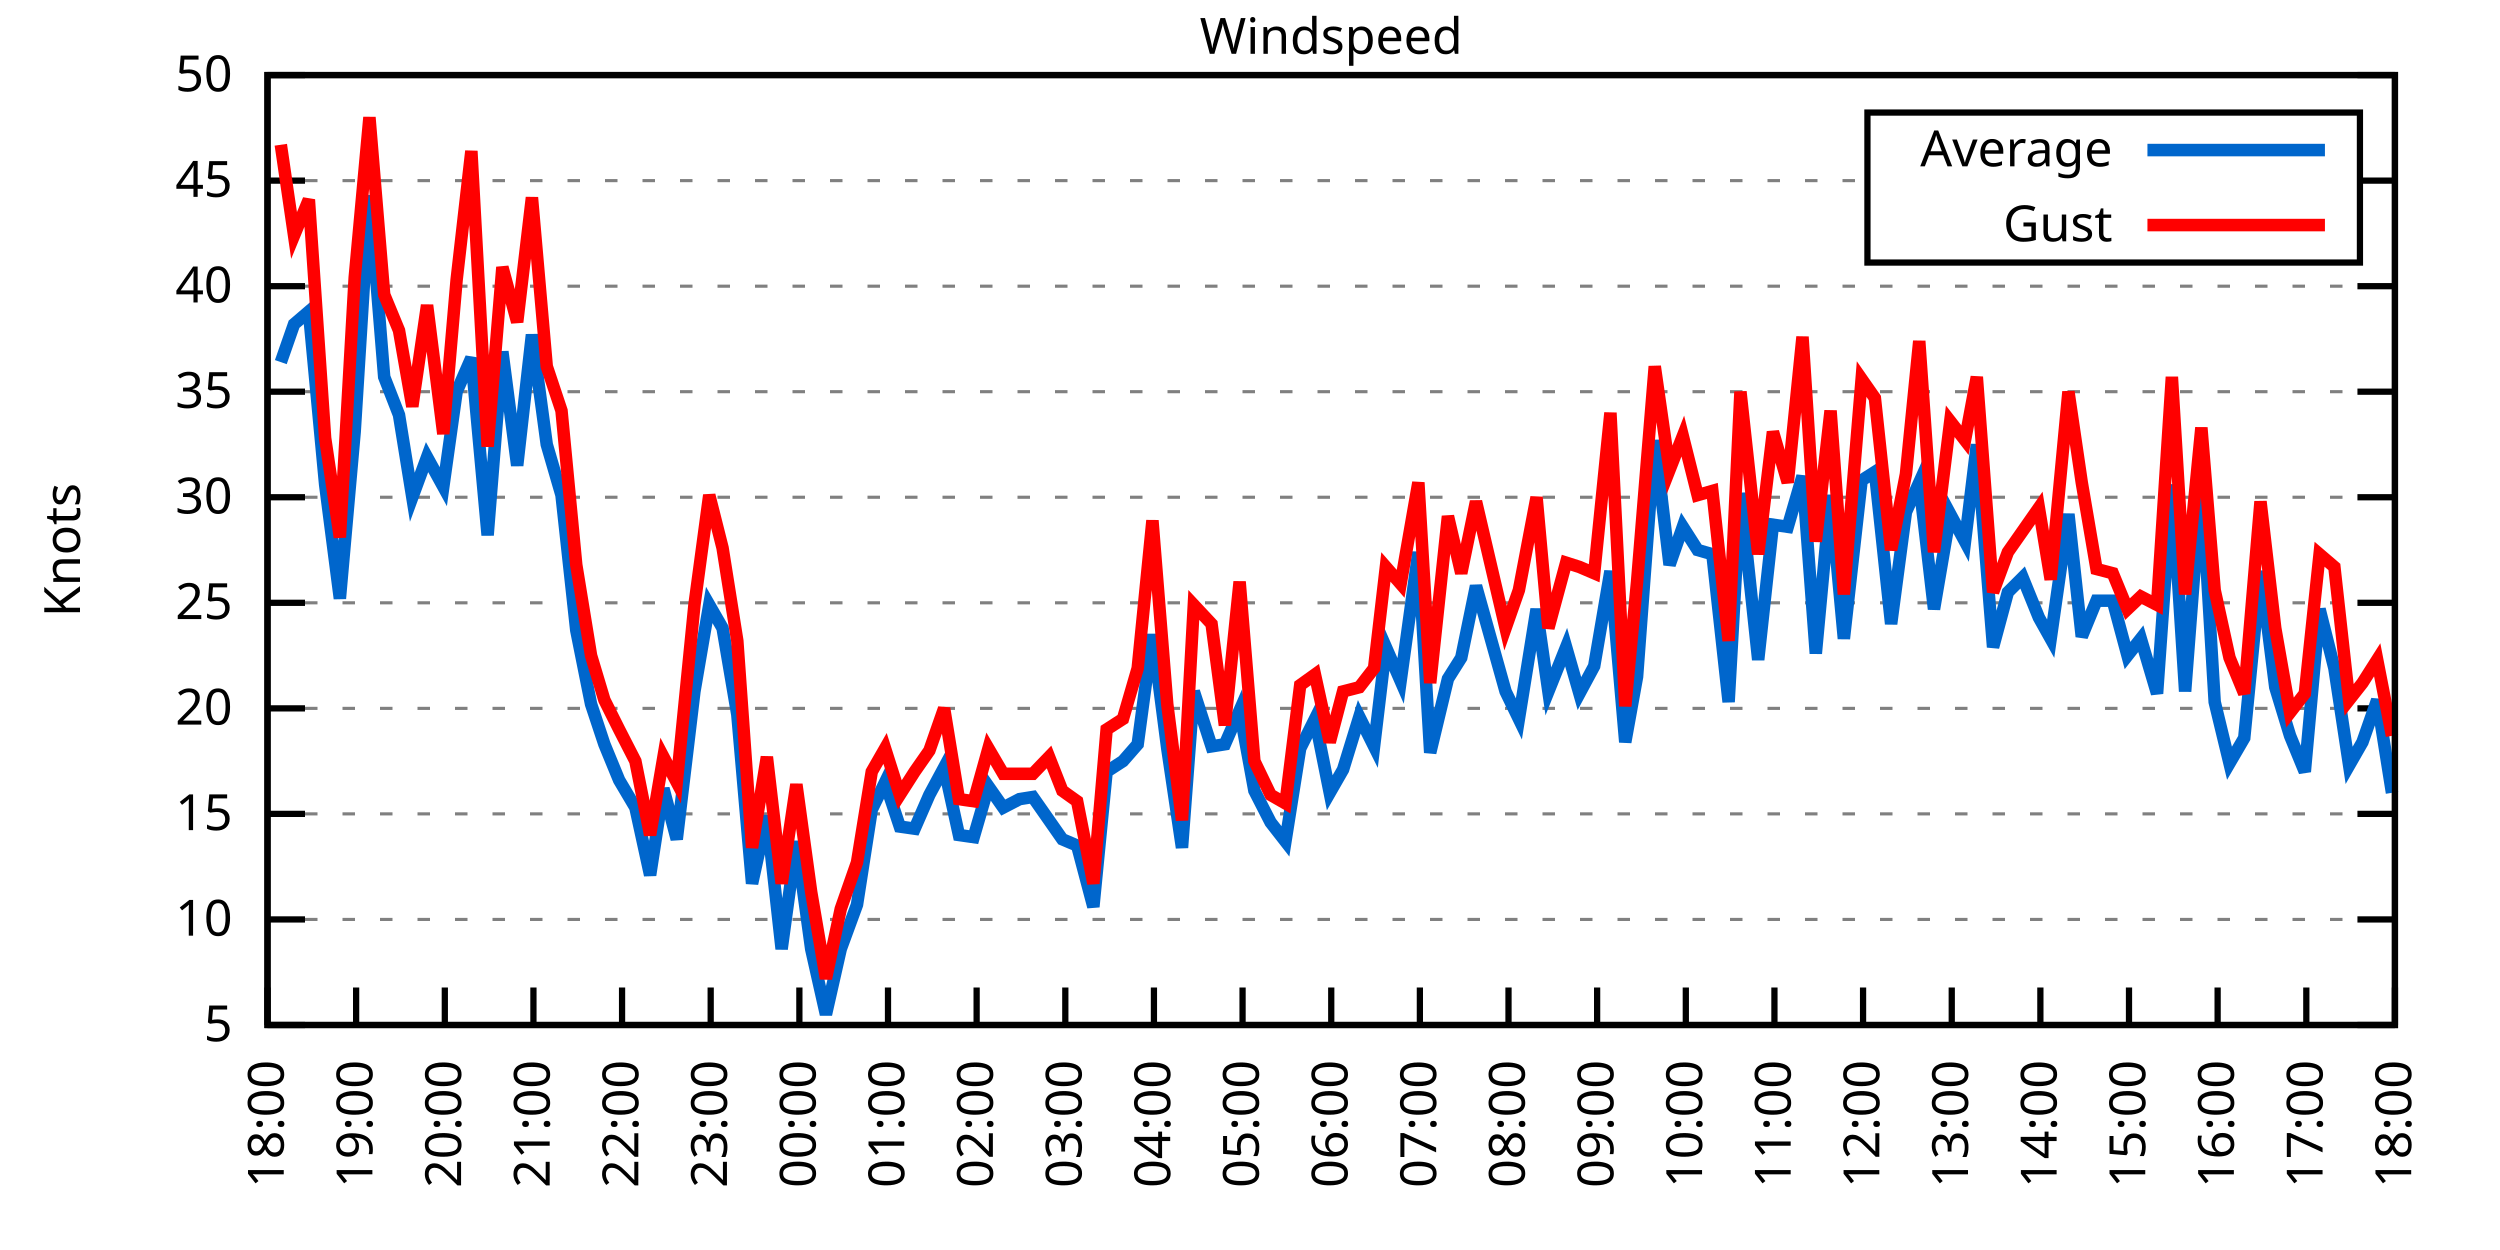
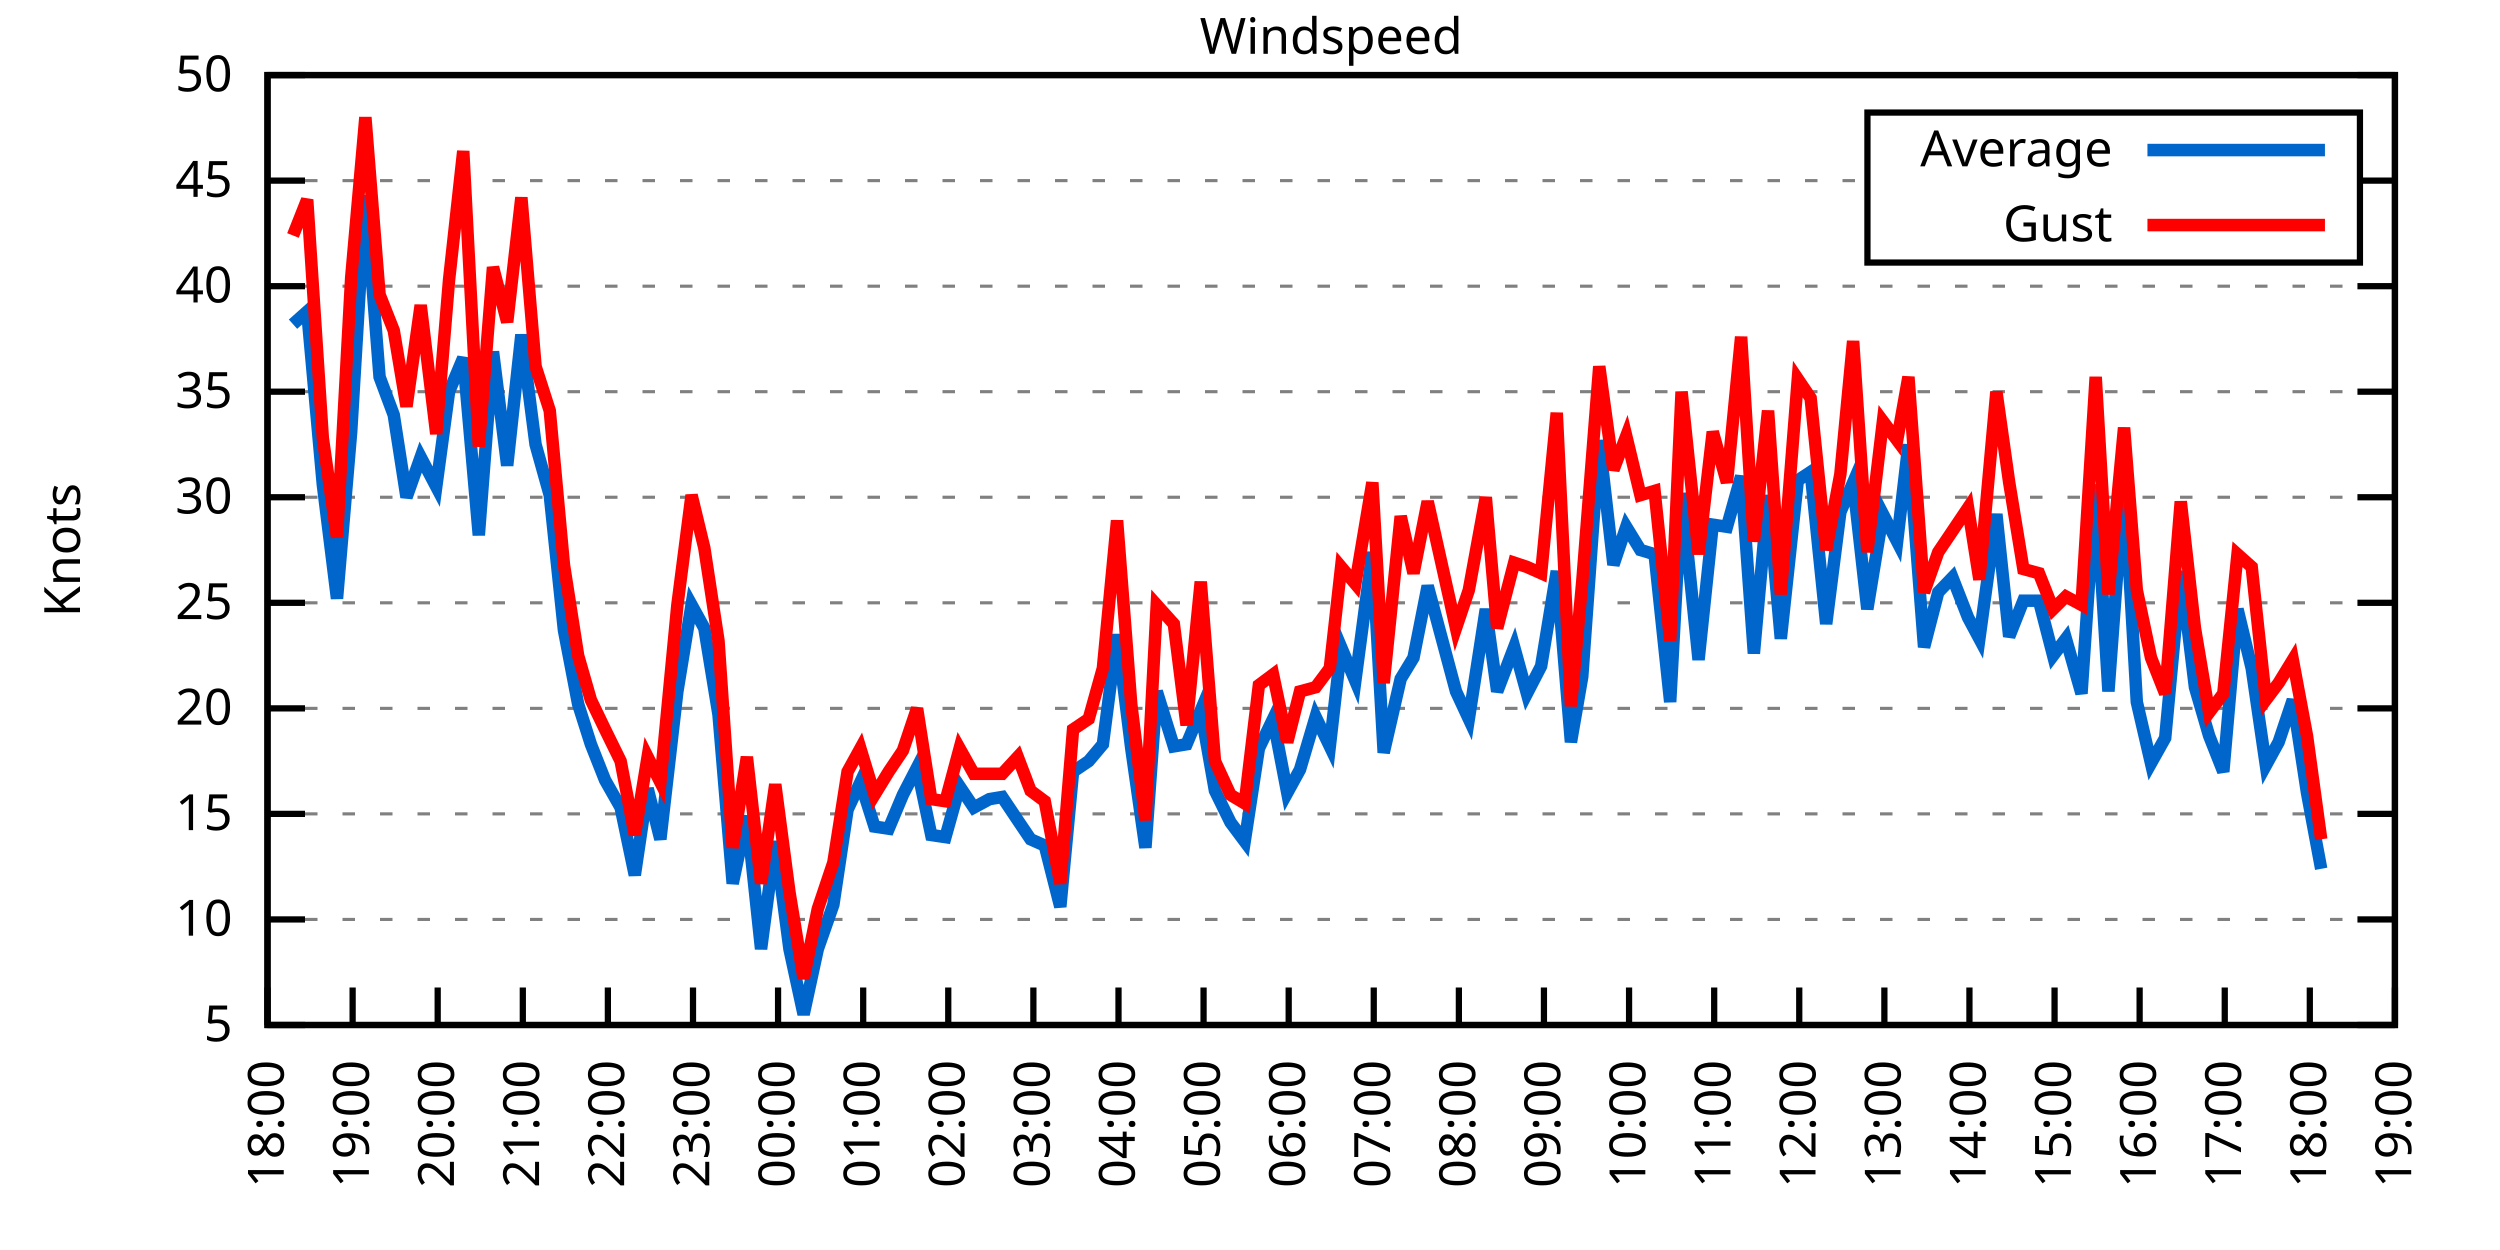
<svg xmlns="http://www.w3.org/2000/svg" xmlns:xlink="http://www.w3.org/1999/xlink" width="400" height="200" viewBox="0 0 400 200">
  <g id="gnuplot_canvas">
    <rect x="0" y="0" width="400" height="200" fill="none" />
    <defs>
      <circle id="gpDot" r="0.5" stroke-width="0.5" stroke="currentColor" />
      <path id="gpPt0" stroke-width="0.333" stroke="currentColor" d="M-1,0 h2 M0,-1 v2" />
      <path id="gpPt1" stroke-width="0.333" stroke="currentColor" d="M-1,-1 L1,1 M1,-1 L-1,1" />
      <path id="gpPt2" stroke-width="0.333" stroke="currentColor" d="M-1,0 L1,0 M0,-1 L0,1 M-1,-1 L1,1 M-1,1 L1,-1" />
      <rect id="gpPt3" stroke-width="0.333" stroke="currentColor" x="-1" y="-1" width="2" height="2" />
      <rect id="gpPt4" stroke-width="0.333" stroke="currentColor" fill="currentColor" x="-1" y="-1" width="2" height="2" />
      <circle id="gpPt5" stroke-width="0.333" stroke="currentColor" cx="0" cy="0" r="1" />
      <use xlink:href="#gpPt5" id="gpPt6" fill="currentColor" stroke="none" />
      <path id="gpPt7" stroke-width="0.333" stroke="currentColor" d="M0,-1.33 L-1.33,0.67 L1.33,0.67 z" />
      <use xlink:href="#gpPt7" id="gpPt8" fill="currentColor" stroke="none" />
      <use xlink:href="#gpPt7" id="gpPt9" stroke="currentColor" transform="rotate(180)" />
      <use xlink:href="#gpPt9" id="gpPt10" fill="currentColor" stroke="none" />
      <use xlink:href="#gpPt3" id="gpPt11" stroke="currentColor" transform="rotate(45)" />
      <use xlink:href="#gpPt11" id="gpPt12" fill="currentColor" stroke="none" />
      <path id="gpPt13" stroke-width="0.333" stroke="currentColor" d="M0,1.330 L1.265,0.411 L0.782,-1.067 L-0.782,-1.076 L-1.265,0.411 z" />
      <use xlink:href="#gpPt13" id="gpPt14" fill="currentColor" stroke="none" />
      <filter id="textbox" filterUnits="objectBoundingBox" x="0" y="0" height="1" width="1">
        <feFlood flood-color="white" flood-opacity="1" result="bgnd" />
        <feComposite in="SourceGraphic" in2="bgnd" operator="atop" />
      </filter>
      <filter id="greybox" filterUnits="objectBoundingBox" x="0" y="0" height="1" width="1">
        <feFlood flood-color="lightgrey" flood-opacity="1" result="grey" />
        <feComposite in="SourceGraphic" in2="grey" operator="atop" />
      </filter>
    </defs>
    <g fill="none" color="white" stroke="currentColor" stroke-width="1.00" stroke-linecap="butt" stroke-linejoin="miter">
</g>
    <g fill="none" color="black" stroke="currentColor" stroke-width="1.00" stroke-linecap="butt" stroke-linejoin="miter">
      <g stroke="none" shape-rendering="crispEdges">
        <polygon fill="rgb(255, 255, 255)" points="42.80,164.00 383.18,164.00 383.18,12.02 42.80,12.02 " />
      </g>
    </g>
    <g fill="none" color="black" stroke="currentColor" stroke-width="1.00" stroke-linecap="butt" stroke-linejoin="miter">
</g>
    <g fill="none" color="black" stroke="black" stroke-width="0.50" stroke-linecap="butt" stroke-linejoin="miter">
</g>
    <g fill="none" color="gray" stroke="currentColor" stroke-width="0.50" stroke-linecap="butt" stroke-linejoin="miter">
      <path stroke="gray" stroke-dasharray="2,4" class="gridline" d="M42.80,164.00 L383.19,164.00  " />
    </g>
    <g fill="none" color="gray" stroke="gray" stroke-width="1.00" stroke-linecap="butt" stroke-linejoin="miter">
</g>
    <g fill="none" color="black" stroke="currentColor" stroke-width="1.00" stroke-linecap="butt" stroke-linejoin="miter">
      <path stroke="black" d="M42.80,164.00 L48.80,164.00 M383.19,164.00 L377.19,164.00  " />
      <g transform="translate(37.20,166.60)" stroke="none" fill="black" font-family="Sans" font-size="8.00" text-anchor="end">
        <text>
          <tspan font-family="Sans"> 5</tspan>
        </text>
      </g>
    </g>
    <g fill="none" color="black" stroke="currentColor" stroke-width="1.00" stroke-linecap="butt" stroke-linejoin="miter">
</g>
    <g fill="none" color="black" stroke="black" stroke-width="0.50" stroke-linecap="butt" stroke-linejoin="miter">
</g>
    <g fill="none" color="gray" stroke="currentColor" stroke-width="0.50" stroke-linecap="butt" stroke-linejoin="miter">
      <path stroke="gray" stroke-dasharray="2,4" class="gridline" d="M42.80,147.11 L383.19,147.11  " />
    </g>
    <g fill="none" color="gray" stroke="gray" stroke-width="1.00" stroke-linecap="butt" stroke-linejoin="miter">
</g>
    <g fill="none" color="black" stroke="currentColor" stroke-width="1.00" stroke-linecap="butt" stroke-linejoin="miter">
      <path stroke="black" d="M42.80,147.11 L48.80,147.11 M383.19,147.11 L377.19,147.11  " />
      <g transform="translate(37.20,149.71)" stroke="none" fill="black" font-family="Sans" font-size="8.00" text-anchor="end">
        <text>
          <tspan font-family="Sans"> 10</tspan>
        </text>
      </g>
    </g>
    <g fill="none" color="black" stroke="currentColor" stroke-width="1.00" stroke-linecap="butt" stroke-linejoin="miter">
</g>
    <g fill="none" color="black" stroke="black" stroke-width="0.50" stroke-linecap="butt" stroke-linejoin="miter">
</g>
    <g fill="none" color="gray" stroke="currentColor" stroke-width="0.50" stroke-linecap="butt" stroke-linejoin="miter">
      <path stroke="gray" stroke-dasharray="2,4" class="gridline" d="M42.80,130.22 L383.19,130.22  " />
    </g>
    <g fill="none" color="gray" stroke="gray" stroke-width="1.00" stroke-linecap="butt" stroke-linejoin="miter">
</g>
    <g fill="none" color="black" stroke="currentColor" stroke-width="1.00" stroke-linecap="butt" stroke-linejoin="miter">
      <path stroke="black" d="M42.80,130.22 L48.80,130.22 M383.19,130.22 L377.19,130.22  " />
      <g transform="translate(37.20,132.82)" stroke="none" fill="black" font-family="Sans" font-size="8.00" text-anchor="end">
        <text>
          <tspan font-family="Sans"> 15</tspan>
        </text>
      </g>
    </g>
    <g fill="none" color="black" stroke="currentColor" stroke-width="1.00" stroke-linecap="butt" stroke-linejoin="miter">
</g>
    <g fill="none" color="black" stroke="black" stroke-width="0.50" stroke-linecap="butt" stroke-linejoin="miter">
</g>
    <g fill="none" color="gray" stroke="currentColor" stroke-width="0.50" stroke-linecap="butt" stroke-linejoin="miter">
      <path stroke="gray" stroke-dasharray="2,4" class="gridline" d="M42.80,113.34 L383.19,113.34  " />
    </g>
    <g fill="none" color="gray" stroke="gray" stroke-width="1.00" stroke-linecap="butt" stroke-linejoin="miter">
</g>
    <g fill="none" color="black" stroke="currentColor" stroke-width="1.00" stroke-linecap="butt" stroke-linejoin="miter">
      <path stroke="black" d="M42.80,113.34 L48.80,113.34 M383.19,113.34 L377.19,113.34  " />
      <g transform="translate(37.20,115.94)" stroke="none" fill="black" font-family="Sans" font-size="8.00" text-anchor="end">
        <text>
          <tspan font-family="Sans"> 20</tspan>
        </text>
      </g>
    </g>
    <g fill="none" color="black" stroke="currentColor" stroke-width="1.00" stroke-linecap="butt" stroke-linejoin="miter">
</g>
    <g fill="none" color="black" stroke="black" stroke-width="0.50" stroke-linecap="butt" stroke-linejoin="miter">
</g>
    <g fill="none" color="gray" stroke="currentColor" stroke-width="0.50" stroke-linecap="butt" stroke-linejoin="miter">
      <path stroke="gray" stroke-dasharray="2,4" class="gridline" d="M42.80,96.45 L383.19,96.45  " />
    </g>
    <g fill="none" color="gray" stroke="gray" stroke-width="1.00" stroke-linecap="butt" stroke-linejoin="miter">
</g>
    <g fill="none" color="black" stroke="currentColor" stroke-width="1.00" stroke-linecap="butt" stroke-linejoin="miter">
      <path stroke="black" d="M42.80,96.45 L48.80,96.45 M383.19,96.45 L377.19,96.45  " />
      <g transform="translate(37.20,99.05)" stroke="none" fill="black" font-family="Sans" font-size="8.00" text-anchor="end">
        <text>
          <tspan font-family="Sans"> 25</tspan>
        </text>
      </g>
    </g>
    <g fill="none" color="black" stroke="currentColor" stroke-width="1.00" stroke-linecap="butt" stroke-linejoin="miter">
</g>
    <g fill="none" color="black" stroke="black" stroke-width="0.50" stroke-linecap="butt" stroke-linejoin="miter">
</g>
    <g fill="none" color="gray" stroke="currentColor" stroke-width="0.50" stroke-linecap="butt" stroke-linejoin="miter">
      <path stroke="gray" stroke-dasharray="2,4" class="gridline" d="M42.80,79.56 L383.19,79.56  " />
    </g>
    <g fill="none" color="gray" stroke="gray" stroke-width="1.00" stroke-linecap="butt" stroke-linejoin="miter">
</g>
    <g fill="none" color="black" stroke="currentColor" stroke-width="1.00" stroke-linecap="butt" stroke-linejoin="miter">
      <path stroke="black" d="M42.80,79.56 L48.80,79.56 M383.19,79.56 L377.19,79.56  " />
      <g transform="translate(37.20,82.16)" stroke="none" fill="black" font-family="Sans" font-size="8.00" text-anchor="end">
        <text>
          <tspan font-family="Sans"> 30</tspan>
        </text>
      </g>
    </g>
    <g fill="none" color="black" stroke="currentColor" stroke-width="1.00" stroke-linecap="butt" stroke-linejoin="miter">
</g>
    <g fill="none" color="black" stroke="black" stroke-width="0.50" stroke-linecap="butt" stroke-linejoin="miter">
</g>
    <g fill="none" color="gray" stroke="currentColor" stroke-width="0.50" stroke-linecap="butt" stroke-linejoin="miter">
      <path stroke="gray" stroke-dasharray="2,4" class="gridline" d="M42.80,62.67 L383.19,62.67  " />
    </g>
    <g fill="none" color="gray" stroke="gray" stroke-width="1.00" stroke-linecap="butt" stroke-linejoin="miter">
</g>
    <g fill="none" color="black" stroke="currentColor" stroke-width="1.00" stroke-linecap="butt" stroke-linejoin="miter">
      <path stroke="black" d="M42.80,62.67 L48.80,62.67 M383.19,62.67 L377.19,62.67  " />
      <g transform="translate(37.20,65.27)" stroke="none" fill="black" font-family="Sans" font-size="8.00" text-anchor="end">
        <text>
          <tspan font-family="Sans"> 35</tspan>
        </text>
      </g>
    </g>
    <g fill="none" color="black" stroke="currentColor" stroke-width="1.00" stroke-linecap="butt" stroke-linejoin="miter">
</g>
    <g fill="none" color="black" stroke="black" stroke-width="0.50" stroke-linecap="butt" stroke-linejoin="miter">
</g>
    <g fill="none" color="gray" stroke="currentColor" stroke-width="0.50" stroke-linecap="butt" stroke-linejoin="miter">
      <path stroke="gray" stroke-dasharray="2,4" class="gridline" d="M42.80,45.79 L383.19,45.79  " />
    </g>
    <g fill="none" color="gray" stroke="gray" stroke-width="1.00" stroke-linecap="butt" stroke-linejoin="miter">
</g>
    <g fill="none" color="black" stroke="currentColor" stroke-width="1.00" stroke-linecap="butt" stroke-linejoin="miter">
      <path stroke="black" d="M42.80,45.79 L48.80,45.79 M383.19,45.79 L377.19,45.79  " />
      <g transform="translate(37.20,48.39)" stroke="none" fill="black" font-family="Sans" font-size="8.00" text-anchor="end">
        <text>
          <tspan font-family="Sans"> 40</tspan>
        </text>
      </g>
    </g>
    <g fill="none" color="black" stroke="currentColor" stroke-width="1.00" stroke-linecap="butt" stroke-linejoin="miter">
</g>
    <g fill="none" color="black" stroke="black" stroke-width="0.50" stroke-linecap="butt" stroke-linejoin="miter">
</g>
    <g fill="none" color="gray" stroke="currentColor" stroke-width="0.50" stroke-linecap="butt" stroke-linejoin="miter">
      <path stroke="gray" stroke-dasharray="2,4" class="gridline" d="M42.80,28.90 L298.79,28.90 M377.59,28.90 L383.19,28.90  " />
    </g>
    <g fill="none" color="gray" stroke="gray" stroke-width="1.00" stroke-linecap="butt" stroke-linejoin="miter">
</g>
    <g fill="none" color="black" stroke="currentColor" stroke-width="1.00" stroke-linecap="butt" stroke-linejoin="miter">
      <path stroke="black" d="M42.80,28.90 L48.80,28.90 M383.19,28.90 L377.19,28.90  " />
      <g transform="translate(37.20,31.50)" stroke="none" fill="black" font-family="Sans" font-size="8.00" text-anchor="end">
        <text>
          <tspan font-family="Sans"> 45</tspan>
        </text>
      </g>
    </g>
    <g fill="none" color="black" stroke="currentColor" stroke-width="1.00" stroke-linecap="butt" stroke-linejoin="miter">
</g>
    <g fill="none" color="black" stroke="black" stroke-width="0.50" stroke-linecap="butt" stroke-linejoin="miter">
</g>
    <g fill="none" color="gray" stroke="currentColor" stroke-width="0.50" stroke-linecap="butt" stroke-linejoin="miter">
      <path stroke="gray" stroke-dasharray="2,4" class="gridline" d="M42.80,12.01 L383.19,12.01  " />
    </g>
    <g fill="none" color="gray" stroke="gray" stroke-width="1.00" stroke-linecap="butt" stroke-linejoin="miter">
</g>
    <g fill="none" color="black" stroke="currentColor" stroke-width="1.00" stroke-linecap="butt" stroke-linejoin="miter">
      <path stroke="black" d="M42.80,12.01 L48.80,12.01 M383.19,12.01 L377.19,12.01  " />
      <g transform="translate(37.20,14.61)" stroke="none" fill="black" font-family="Sans" font-size="8.00" text-anchor="end">
        <text>
          <tspan font-family="Sans"> 50</tspan>
        </text>
      </g>
    </g>
    <g fill="none" color="black" stroke="currentColor" stroke-width="1.00" stroke-linecap="butt" stroke-linejoin="miter">
      <path stroke="black" d="M42.80,164.00 L42.80,158.00  " />
      <g transform="translate(45.40,169.60) rotate(270.00)" stroke="none" fill="black" font-family="Sans" font-size="8.00" text-anchor="end">
        <text>
          <tspan font-family="Sans">18:00</tspan>
        </text>
      </g>
    </g>
    <g fill="none" color="black" stroke="currentColor" stroke-width="1.00" stroke-linecap="butt" stroke-linejoin="miter">
-       <path stroke="black" d="M56.98,164.00 L56.98,158.00  " />
-       <g transform="translate(59.58,169.60) rotate(270.00)" stroke="none" fill="black" font-family="Sans" font-size="8.00" text-anchor="end">
+       <path stroke="black" d="M56.42,164.00 L56.42,158.00  " />
+       <g transform="translate(59.02,169.60) rotate(270.00)" stroke="none" fill="black" font-family="Sans" font-size="8.00" text-anchor="end">
        <text>
          <tspan font-family="Sans">19:00</tspan>
        </text>
      </g>
    </g>
    <g fill="none" color="black" stroke="currentColor" stroke-width="1.00" stroke-linecap="butt" stroke-linejoin="miter">
-       <path stroke="black" d="M71.17,164.00 L71.17,158.00  " />
-       <g transform="translate(73.77,169.60) rotate(270.00)" stroke="none" fill="black" font-family="Sans" font-size="8.00" text-anchor="end">
+       <path stroke="black" d="M70.03,164.00 L70.03,158.00  " />
+       <g transform="translate(72.63,169.60) rotate(270.00)" stroke="none" fill="black" font-family="Sans" font-size="8.00" text-anchor="end">
        <text>
          <tspan font-family="Sans">20:00</tspan>
        </text>
      </g>
    </g>
    <g fill="none" color="black" stroke="currentColor" stroke-width="1.00" stroke-linecap="butt" stroke-linejoin="miter">
-       <path stroke="black" d="M85.35,164.00 L85.35,158.00  " />
-       <g transform="translate(87.95,169.60) rotate(270.00)" stroke="none" fill="black" font-family="Sans" font-size="8.00" text-anchor="end">
+       <path stroke="black" d="M83.65,164.00 L83.65,158.00  " />
+       <g transform="translate(86.25,169.60) rotate(270.00)" stroke="none" fill="black" font-family="Sans" font-size="8.00" text-anchor="end">
        <text>
          <tspan font-family="Sans">21:00</tspan>
        </text>
      </g>
    </g>
    <g fill="none" color="black" stroke="currentColor" stroke-width="1.00" stroke-linecap="butt" stroke-linejoin="miter">
-       <path stroke="black" d="M99.53,164.00 L99.53,158.00  " />
-       <g transform="translate(102.13,169.60) rotate(270.00)" stroke="none" fill="black" font-family="Sans" font-size="8.00" text-anchor="end">
+       <path stroke="black" d="M97.26,164.00 L97.26,158.00  " />
+       <g transform="translate(99.86,169.60) rotate(270.00)" stroke="none" fill="black" font-family="Sans" font-size="8.00" text-anchor="end">
        <text>
          <tspan font-family="Sans">22:00</tspan>
        </text>
      </g>
    </g>
    <g fill="none" color="black" stroke="currentColor" stroke-width="1.00" stroke-linecap="butt" stroke-linejoin="miter">
-       <path stroke="black" d="M113.71,164.00 L113.71,158.00  " />
-       <g transform="translate(116.31,169.60) rotate(270.00)" stroke="none" fill="black" font-family="Sans" font-size="8.00" text-anchor="end">
+       <path stroke="black" d="M110.88,164.00 L110.88,158.00  " />
+       <g transform="translate(113.48,169.60) rotate(270.00)" stroke="none" fill="black" font-family="Sans" font-size="8.00" text-anchor="end">
        <text>
          <tspan font-family="Sans">23:00</tspan>
        </text>
      </g>
    </g>
    <g fill="none" color="black" stroke="currentColor" stroke-width="1.00" stroke-linecap="butt" stroke-linejoin="miter">
-       <path stroke="black" d="M127.90,164.00 L127.90,158.00  " />
-       <g transform="translate(130.50,169.60) rotate(270.00)" stroke="none" fill="black" font-family="Sans" font-size="8.00" text-anchor="end">
+       <path stroke="black" d="M124.49,164.00 L124.49,158.00  " />
+       <g transform="translate(127.09,169.60) rotate(270.00)" stroke="none" fill="black" font-family="Sans" font-size="8.00" text-anchor="end">
        <text>
          <tspan font-family="Sans">00:00</tspan>
        </text>
      </g>
    </g>
    <g fill="none" color="black" stroke="currentColor" stroke-width="1.00" stroke-linecap="butt" stroke-linejoin="miter">
-       <path stroke="black" d="M142.08,164.00 L142.08,158.00  " />
-       <g transform="translate(144.68,169.60) rotate(270.00)" stroke="none" fill="black" font-family="Sans" font-size="8.00" text-anchor="end">
+       <path stroke="black" d="M138.11,164.00 L138.11,158.00  " />
+       <g transform="translate(140.71,169.60) rotate(270.00)" stroke="none" fill="black" font-family="Sans" font-size="8.00" text-anchor="end">
        <text>
          <tspan font-family="Sans">01:00</tspan>
        </text>
      </g>
    </g>
    <g fill="none" color="black" stroke="currentColor" stroke-width="1.00" stroke-linecap="butt" stroke-linejoin="miter">
-       <path stroke="black" d="M156.26,164.00 L156.26,158.00  " />
-       <g transform="translate(158.86,169.60) rotate(270.00)" stroke="none" fill="black" font-family="Sans" font-size="8.00" text-anchor="end">
+       <path stroke="black" d="M151.72,164.00 L151.72,158.00  " />
+       <g transform="translate(154.32,169.60) rotate(270.00)" stroke="none" fill="black" font-family="Sans" font-size="8.00" text-anchor="end">
        <text>
          <tspan font-family="Sans">02:00</tspan>
        </text>
      </g>
    </g>
    <g fill="none" color="black" stroke="currentColor" stroke-width="1.00" stroke-linecap="butt" stroke-linejoin="miter">
-       <path stroke="black" d="M170.45,164.00 L170.45,158.00  " />
-       <g transform="translate(173.05,169.60) rotate(270.00)" stroke="none" fill="black" font-family="Sans" font-size="8.00" text-anchor="end">
+       <path stroke="black" d="M165.34,164.00 L165.34,158.00  " />
+       <g transform="translate(167.94,169.60) rotate(270.00)" stroke="none" fill="black" font-family="Sans" font-size="8.00" text-anchor="end">
        <text>
          <tspan font-family="Sans">03:00</tspan>
        </text>
      </g>
    </g>
    <g fill="none" color="black" stroke="currentColor" stroke-width="1.00" stroke-linecap="butt" stroke-linejoin="miter">
-       <path stroke="black" d="M184.63,164.00 L184.63,158.00  " />
-       <g transform="translate(187.23,169.60) rotate(270.00)" stroke="none" fill="black" font-family="Sans" font-size="8.00" text-anchor="end">
+       <path stroke="black" d="M178.96,164.00 L178.96,158.00  " />
+       <g transform="translate(181.56,169.60) rotate(270.00)" stroke="none" fill="black" font-family="Sans" font-size="8.00" text-anchor="end">
        <text>
          <tspan font-family="Sans">04:00</tspan>
        </text>
      </g>
    </g>
    <g fill="none" color="black" stroke="currentColor" stroke-width="1.00" stroke-linecap="butt" stroke-linejoin="miter">
-       <path stroke="black" d="M198.81,164.00 L198.81,158.00  " />
-       <g transform="translate(201.41,169.60) rotate(270.00)" stroke="none" fill="black" font-family="Sans" font-size="8.00" text-anchor="end">
+       <path stroke="black" d="M192.57,164.00 L192.57,158.00  " />
+       <g transform="translate(195.17,169.60) rotate(270.00)" stroke="none" fill="black" font-family="Sans" font-size="8.00" text-anchor="end">
        <text>
          <tspan font-family="Sans">05:00</tspan>
        </text>
      </g>
    </g>
    <g fill="none" color="black" stroke="currentColor" stroke-width="1.00" stroke-linecap="butt" stroke-linejoin="miter">
-       <path stroke="black" d="M213.00,164.00 L213.00,158.00  " />
-       <g transform="translate(215.60,169.60) rotate(270.00)" stroke="none" fill="black" font-family="Sans" font-size="8.00" text-anchor="end">
+       <path stroke="black" d="M206.19,164.00 L206.19,158.00  " />
+       <g transform="translate(208.79,169.60) rotate(270.00)" stroke="none" fill="black" font-family="Sans" font-size="8.00" text-anchor="end">
        <text>
          <tspan font-family="Sans">06:00</tspan>
        </text>
      </g>
    </g>
    <g fill="none" color="black" stroke="currentColor" stroke-width="1.00" stroke-linecap="butt" stroke-linejoin="miter">
-       <path stroke="black" d="M227.18,164.00 L227.18,158.00  " />
-       <g transform="translate(229.78,169.60) rotate(270.00)" stroke="none" fill="black" font-family="Sans" font-size="8.00" text-anchor="end">
+       <path stroke="black" d="M219.80,164.00 L219.80,158.00  " />
+       <g transform="translate(222.40,169.60) rotate(270.00)" stroke="none" fill="black" font-family="Sans" font-size="8.00" text-anchor="end">
        <text>
          <tspan font-family="Sans">07:00</tspan>
        </text>
      </g>
    </g>
    <g fill="none" color="black" stroke="currentColor" stroke-width="1.00" stroke-linecap="butt" stroke-linejoin="miter">
-       <path stroke="black" d="M241.36,164.00 L241.36,158.00  " />
-       <g transform="translate(243.96,169.60) rotate(270.00)" stroke="none" fill="black" font-family="Sans" font-size="8.00" text-anchor="end">
+       <path stroke="black" d="M233.42,164.00 L233.42,158.00  " />
+       <g transform="translate(236.02,169.60) rotate(270.00)" stroke="none" fill="black" font-family="Sans" font-size="8.00" text-anchor="end">
        <text>
          <tspan font-family="Sans">08:00</tspan>
        </text>
      </g>
    </g>
    <g fill="none" color="black" stroke="currentColor" stroke-width="1.00" stroke-linecap="butt" stroke-linejoin="miter">
-       <path stroke="black" d="M255.54,164.00 L255.54,158.00  " />
-       <g transform="translate(258.14,169.60) rotate(270.00)" stroke="none" fill="black" font-family="Sans" font-size="8.00" text-anchor="end">
+       <path stroke="black" d="M247.03,164.00 L247.03,158.00  " />
+       <g transform="translate(249.63,169.60) rotate(270.00)" stroke="none" fill="black" font-family="Sans" font-size="8.00" text-anchor="end">
        <text>
          <tspan font-family="Sans">09:00</tspan>
        </text>
      </g>
    </g>
    <g fill="none" color="black" stroke="currentColor" stroke-width="1.00" stroke-linecap="butt" stroke-linejoin="miter">
-       <path stroke="black" d="M269.73,164.00 L269.73,158.00  " />
-       <g transform="translate(272.33,169.60) rotate(270.00)" stroke="none" fill="black" font-family="Sans" font-size="8.00" text-anchor="end">
+       <path stroke="black" d="M260.65,164.00 L260.65,158.00  " />
+       <g transform="translate(263.25,169.60) rotate(270.00)" stroke="none" fill="black" font-family="Sans" font-size="8.00" text-anchor="end">
        <text>
          <tspan font-family="Sans">10:00</tspan>
        </text>
      </g>
    </g>
    <g fill="none" color="black" stroke="currentColor" stroke-width="1.00" stroke-linecap="butt" stroke-linejoin="miter">
-       <path stroke="black" d="M283.91,164.00 L283.91,158.00  " />
-       <g transform="translate(286.51,169.60) rotate(270.00)" stroke="none" fill="black" font-family="Sans" font-size="8.00" text-anchor="end">
+       <path stroke="black" d="M274.27,164.00 L274.27,158.00  " />
+       <g transform="translate(276.87,169.60) rotate(270.00)" stroke="none" fill="black" font-family="Sans" font-size="8.00" text-anchor="end">
        <text>
          <tspan font-family="Sans">11:00</tspan>
        </text>
      </g>
    </g>
    <g fill="none" color="black" stroke="currentColor" stroke-width="1.00" stroke-linecap="butt" stroke-linejoin="miter">
-       <path stroke="black" d="M298.09,164.00 L298.09,158.00  " />
-       <g transform="translate(300.69,169.60) rotate(270.00)" stroke="none" fill="black" font-family="Sans" font-size="8.00" text-anchor="end">
+       <path stroke="black" d="M287.88,164.00 L287.88,158.00  " />
+       <g transform="translate(290.48,169.60) rotate(270.00)" stroke="none" fill="black" font-family="Sans" font-size="8.00" text-anchor="end">
        <text>
          <tspan font-family="Sans">12:00</tspan>
        </text>
      </g>
    </g>
    <g fill="none" color="black" stroke="currentColor" stroke-width="1.00" stroke-linecap="butt" stroke-linejoin="miter">
-       <path stroke="black" d="M312.28,164.00 L312.28,158.00  " />
-       <g transform="translate(314.88,169.60) rotate(270.00)" stroke="none" fill="black" font-family="Sans" font-size="8.00" text-anchor="end">
+       <path stroke="black" d="M301.50,164.00 L301.50,158.00  " />
+       <g transform="translate(304.10,169.60) rotate(270.00)" stroke="none" fill="black" font-family="Sans" font-size="8.00" text-anchor="end">
        <text>
          <tspan font-family="Sans">13:00</tspan>
        </text>
      </g>
    </g>
    <g fill="none" color="black" stroke="currentColor" stroke-width="1.00" stroke-linecap="butt" stroke-linejoin="miter">
-       <path stroke="black" d="M326.46,164.00 L326.46,158.00  " />
-       <g transform="translate(329.06,169.60) rotate(270.00)" stroke="none" fill="black" font-family="Sans" font-size="8.00" text-anchor="end">
+       <path stroke="black" d="M315.11,164.00 L315.11,158.00  " />
+       <g transform="translate(317.71,169.60) rotate(270.00)" stroke="none" fill="black" font-family="Sans" font-size="8.00" text-anchor="end">
        <text>
          <tspan font-family="Sans">14:00</tspan>
        </text>
      </g>
    </g>
    <g fill="none" color="black" stroke="currentColor" stroke-width="1.00" stroke-linecap="butt" stroke-linejoin="miter">
-       <path stroke="black" d="M340.64,164.00 L340.64,158.00  " />
-       <g transform="translate(343.24,169.60) rotate(270.00)" stroke="none" fill="black" font-family="Sans" font-size="8.00" text-anchor="end">
+       <path stroke="black" d="M328.73,164.00 L328.73,158.00  " />
+       <g transform="translate(331.33,169.60) rotate(270.00)" stroke="none" fill="black" font-family="Sans" font-size="8.00" text-anchor="end">
        <text>
          <tspan font-family="Sans">15:00</tspan>
        </text>
      </g>
    </g>
    <g fill="none" color="black" stroke="currentColor" stroke-width="1.00" stroke-linecap="butt" stroke-linejoin="miter">
-       <path stroke="black" d="M354.82,164.00 L354.82,158.00  " />
-       <g transform="translate(357.42,169.60) rotate(270.00)" stroke="none" fill="black" font-family="Sans" font-size="8.00" text-anchor="end">
+       <path stroke="black" d="M342.34,164.00 L342.34,158.00  " />
+       <g transform="translate(344.94,169.60) rotate(270.00)" stroke="none" fill="black" font-family="Sans" font-size="8.00" text-anchor="end">
        <text>
          <tspan font-family="Sans">16:00</tspan>
        </text>
      </g>
    </g>
    <g fill="none" color="black" stroke="currentColor" stroke-width="1.00" stroke-linecap="butt" stroke-linejoin="miter">
-       <path stroke="black" d="M369.01,164.00 L369.01,158.00  " />
-       <g transform="translate(371.61,169.60) rotate(270.00)" stroke="none" fill="black" font-family="Sans" font-size="8.00" text-anchor="end">
+       <path stroke="black" d="M355.96,164.00 L355.96,158.00  " />
+       <g transform="translate(358.56,169.60) rotate(270.00)" stroke="none" fill="black" font-family="Sans" font-size="8.00" text-anchor="end">
        <text>
          <tspan font-family="Sans">17:00</tspan>
+         </text>
+       </g>
+     </g>
+     <g fill="none" color="black" stroke="currentColor" stroke-width="1.00" stroke-linecap="butt" stroke-linejoin="miter">
+       <path stroke="black" d="M369.57,164.00 L369.57,158.00  " />
+       <g transform="translate(372.17,169.60) rotate(270.00)" stroke="none" fill="black" font-family="Sans" font-size="8.00" text-anchor="end">
+         <text>
+           <tspan font-family="Sans">18:00</tspan>
        </text>
      </g>
    </g>
    <g fill="none" color="black" stroke="currentColor" stroke-width="1.00" stroke-linecap="butt" stroke-linejoin="miter">
      <path stroke="black" d="M383.19,164.00 L383.19,158.00  " />
      <g transform="translate(385.79,169.60) rotate(270.00)" stroke="none" fill="black" font-family="Sans" font-size="8.00" text-anchor="end">
        <text>
-           <tspan font-family="Sans">18:00</tspan>
+           <tspan font-family="Sans">19:00</tspan>
        </text>
      </g>
    </g>
    <g fill="none" color="black" stroke="currentColor" stroke-width="1.00" stroke-linecap="butt" stroke-linejoin="miter">
</g>
    <g fill="none" color="black" stroke="currentColor" stroke-width="1.00" stroke-linecap="butt" stroke-linejoin="miter">
      <path stroke="black" d="M42.80,12.01 L42.80,164.00 L383.19,164.00 L383.19,12.01 L42.80,12.01 Z  " />
    </g>
    <g fill="none" color="black" stroke="currentColor" stroke-width="1.00" stroke-linecap="butt" stroke-linejoin="miter">
</g>
    <g fill="none" color="black" stroke="currentColor" stroke-width="1.00" stroke-linecap="butt" stroke-linejoin="miter">
      <path stroke="black" d="M298.79,42.01 L298.79,18.01 L377.59,18.01 L377.59,42.01 L298.79,42.01 Z  " />
    </g>
    <g id="Windspeed_plot_1">
      <g fill="none" color="white" stroke="black" stroke-width="2.00" stroke-linecap="butt" stroke-linejoin="miter">
</g>
      <g fill="none" color="black" stroke="currentColor" stroke-width="2.00" stroke-linecap="butt" stroke-linejoin="miter">
        <g transform="translate(337.99,26.61)" stroke="none" fill="black" font-family="Sans" font-size="8.00" text-anchor="end">
          <text>
            <tspan font-family="Sans">Average</tspan>
          </text>
        </g>
      </g>
      <g fill="none" color="black" stroke="currentColor" stroke-width="2.00" stroke-linecap="butt" stroke-linejoin="miter">
-         <path stroke="rgb(  0, 102, 204)" d="M343.59,24.01 L371.99,24.01 M44.93,57.94 L47.05,51.87 L49.42,49.84 L52.02,77.53 L54.38,95.77 L56.75,69.09   L59.11,31.26 L61.47,60.31 L63.84,66.39 L65.97,79.56 L68.33,73.14 L70.93,77.87 L73.06,62.67 L75.42,57.27   L78.02,85.64 L80.38,56.26 L82.75,74.49 L85.11,53.55 L87.48,71.12 L89.84,79.22 L92.20,100.84 L94.57,112.66   L96.70,119.08 L99.06,124.82 L101.66,129.21 L104.02,140.02 L106.15,126.17 L108.28,134.28 L111.11,110.63 L113.48,96.79   L115.61,100.50 L117.97,114.35 L120.33,141.37 L122.70,130.56 L125.06,151.84 L127.42,134.62 L129.79,151.84 L132.15,162.31   L134.52,151.84 L137.12,144.75 L139.48,129.55 L141.61,125.16 L143.97,132.25 L146.34,132.59 L148.70,127.18 L151.06,122.79   L153.43,133.60 L155.79,133.94 L158.15,125.83 L160.52,129.21 L163.12,127.86 L165.25,127.52 L167.85,131.24 L169.97,134.28   L172.34,135.29 L174.94,145.09 L177.06,123.47 L179.67,121.78 L182.03,119.08 L184.39,101.52 L186.76,119.75 L189.12,135.63   L191.01,110.63 L193.85,119.42 L195.98,119.08 L198.34,113.67 L200.70,126.51 L203.30,131.58 L205.67,134.62 L208.03,119.75   L210.39,115.03 L212.76,126.85 L214.89,123.13 L217.49,114.69 L219.85,119.42 L221.74,103.54 L224.10,108.95 L226.94,88.34   L228.83,120.43 L231.67,108.61 L233.80,105.23 L236.16,93.75 L240.89,110.63 L243.02,115.03 L245.85,97.46 L247.74,110.63   L250.58,103.54 L252.71,110.97 L255.07,106.58 L257.67,91.38 L260.04,118.74 L261.93,108.27 L264.76,70.44 L267.13,90.37   L269.25,84.29 L271.62,88.00 L273.98,88.68 L276.58,112.32 L278.47,78.89 L281.31,105.57 L283.67,83.95 L286.04,84.29   L288.40,76.18 L290.53,104.56 L292.89,79.22 L295.02,102.19 L297.86,76.86 L299.98,75.51 L302.58,99.83 L304.95,81.93   L307.08,77.20 L309.44,97.46 L312.04,82.26 L314.40,86.65 L316.29,71.12 L318.89,103.54 L321.26,94.76 L323.62,92.40   L326.22,98.81 L328.11,102.19 L330.95,82.26 L333.08,101.85 L335.44,96.11 L338.04,96.11 L340.40,104.89 L342.53,102.19   L345.13,110.97 L347.50,77.53 L349.62,110.63 L352.22,76.86 L354.35,112.32 L356.72,122.12 L359.08,118.07 L361.68,91.38   L364.04,109.96 L366.41,117.73 L368.77,123.47 L371.13,97.46 L373.50,106.92 L375.86,122.46 L377.99,118.74 L380.35,111.99   L382.72,126.85  " />
+         <path stroke="rgb(  0, 102, 204)" d="M343.59,24.01 L371.99,24.01 M46.88,51.87 L49.15,49.84 L51.65,77.53 L53.92,95.77 L56.19,69.09 L58.46,31.26   L60.73,60.31 L63.00,66.39 L65.04,79.56 L67.31,73.14 L69.80,77.87 L71.85,62.67 L74.12,57.27 L76.61,85.64   L78.88,56.26 L81.15,74.49 L83.42,53.55 L85.69,71.12 L87.96,79.22 L90.23,100.84 L92.50,112.66 L94.54,119.08   L96.81,124.82 L99.30,129.21 L101.57,140.02 L103.62,126.17 L105.66,134.28 L108.38,110.63 L110.65,96.79 L112.69,100.50   L114.96,114.35 L117.23,141.37 L119.50,130.56 L121.77,151.84 L124.04,134.62 L126.31,151.84 L128.58,162.31 L130.85,151.84   L133.34,144.75 L135.61,129.55 L137.66,125.16 L139.92,132.25 L142.19,132.59 L144.46,127.18 L146.73,122.79 L149.00,133.60   L151.27,133.94 L153.54,125.83 L155.81,129.21 L158.31,127.86 L160.35,127.52 L162.84,131.24 L164.89,134.28 L167.16,135.29   L169.65,145.09 L171.69,123.47 L174.19,121.78 L176.46,119.08 L178.73,101.52 L181.00,119.75 L183.27,135.63 L185.08,110.63   L187.81,119.42 L189.85,119.08 L192.12,113.67 L194.39,126.51 L196.88,131.58 L199.15,134.62 L201.42,119.75 L203.69,115.03   L205.96,126.85 L208.00,123.13 L210.50,114.69 L212.77,119.42 L214.58,103.54 L216.85,108.95 L219.58,88.34 L221.39,120.43   L224.11,108.61 L226.16,105.23 L228.43,93.75 L232.96,110.63 L235.01,115.03 L237.73,97.46 L239.55,110.63 L242.27,103.54   L244.31,110.97 L246.58,106.58 L249.08,91.38 L251.35,118.74 L253.16,108.27 L255.88,70.44 L258.15,90.37 L260.20,84.29   L262.47,88.00 L264.73,88.68 L267.23,112.32 L269.05,78.89 L271.77,105.57 L274.04,83.95 L276.31,84.29 L278.58,76.18   L280.62,104.56 L282.89,79.22 L284.93,102.19 L287.65,76.86 L289.70,75.51 L292.19,99.83 L294.46,81.93 L296.50,77.20   L298.77,97.46 L301.27,82.26 L303.54,86.65 L305.35,71.12 L307.85,103.54 L310.12,94.76 L312.39,92.40 L314.89,98.81   L316.70,102.19 L319.42,82.26 L321.47,101.85 L323.74,96.11 L326.23,96.11 L328.50,104.89 L330.54,102.19 L333.04,110.97   L335.31,77.53 L337.35,110.63 L339.85,76.86 L341.89,112.32 L344.16,122.12 L346.43,118.07 L348.92,91.38 L351.19,109.96   L353.46,117.73 L355.73,123.47 L358.00,97.46 L360.27,106.92 L362.54,122.46 L364.58,118.74 L366.85,111.99 L369.12,126.85   L371.39,139.01  " />
      </g>
    </g>
    <g id="Windspeed_plot_2">
      <g fill="none" color="black" stroke="currentColor" stroke-width="2.00" stroke-linecap="butt" stroke-linejoin="miter">
        <g transform="translate(337.99,38.61)" stroke="none" fill="black" font-family="Sans" font-size="8.00" text-anchor="end">
          <text>
            <tspan font-family="Sans">Gust</tspan>
          </text>
        </g>
      </g>
      <g fill="none" color="black" stroke="currentColor" stroke-width="2.00" stroke-linecap="butt" stroke-linejoin="miter">
-         <path stroke="rgb(255,   0,   0)" d="M343.59,36.01 L371.99,36.01 M44.93,23.16 L47.05,37.68 L49.42,31.94 L52.02,70.10 L54.38,85.98 L56.75,44.43   L59.11,18.77 L61.47,47.14 L63.84,52.88 L65.97,65.04 L68.33,48.83 L70.93,69.43 L73.06,44.77 L75.42,24.17   L78.02,71.45 L80.38,42.75 L82.75,51.53 L85.11,31.60 L87.48,58.62 L89.84,65.71 L92.20,90.37 L94.57,104.89   L96.70,111.99 L99.06,116.71 L101.66,121.78 L104.02,133.60 L106.15,121.11 L108.28,125.16 L111.11,96.79 L113.48,79.22   L115.61,87.67 L117.97,102.53 L120.33,135.63 L122.70,121.11 L125.06,141.37 L127.42,125.50 L129.79,142.72 L132.15,156.57   L134.52,145.42 L137.12,137.99 L139.48,123.47 L141.61,119.75 L143.97,127.18 L146.34,123.47 L148.70,120.09 L151.06,113.34   L153.43,127.86 L155.79,128.20 L158.15,119.75 L160.52,123.81 L163.12,123.81 L165.25,123.81 L167.85,121.11 L169.97,126.51   L172.34,128.20 L174.94,141.37 L177.06,116.71 L179.67,115.03 L182.03,106.92 L184.39,83.28 L186.76,112.66 L189.12,131.24   L191.01,96.79 L193.85,99.83 L195.98,116.04 L198.34,93.07 L200.70,121.78 L203.30,127.18 L205.67,128.54 L208.03,109.62   L210.39,107.93 L212.76,118.74 L214.89,110.63 L217.49,109.96 L219.85,106.92 L221.74,90.71 L224.10,93.41 L226.94,77.20   L228.83,109.28 L231.67,82.60 L233.80,91.72 L236.16,80.24 L240.89,100.50 L243.02,94.42 L245.85,79.56 L247.74,100.50   L250.58,90.03 L252.71,90.71 L255.07,91.72 L257.67,66.05 L260.04,113.00 L261.93,93.07 L264.76,58.62 L267.13,75.17   L269.25,69.77 L271.62,79.22 L273.98,78.55 L276.58,102.53 L278.47,62.67 L281.31,88.68 L283.67,69.09 L286.04,77.20   L288.40,53.89 L290.53,86.65 L292.89,65.71 L295.02,95.10 L297.86,60.65 L299.98,63.69 L302.58,88.00 L304.95,75.85   L307.08,54.57 L309.44,88.34 L312.04,67.40 L314.40,70.44 L316.29,60.31 L318.89,94.76 L321.26,88.34 L323.62,84.97   L326.22,81.25 L328.11,92.73 L330.95,62.67 L333.08,77.20 L335.44,91.04 L338.04,91.72 L340.40,97.46 L342.53,95.44   L345.13,96.79 L347.50,60.31 L349.62,95.10 L352.22,68.42 L354.35,94.42 L356.72,105.23 L359.08,110.97 L361.68,80.24   L364.04,100.50 L366.41,114.01 L368.77,110.97 L371.13,88.68 L373.50,90.71 L375.86,111.99 L377.99,109.28 L380.35,105.57   L382.72,117.73  " />
+         <path stroke="rgb(255,   0,   0)" d="M343.59,36.01 L371.99,36.01 M46.88,37.68 L49.15,31.94 L51.65,70.10 L53.92,85.98 L56.19,44.43 L58.46,18.77   L60.73,47.14 L63.00,52.88 L65.04,65.04 L67.31,48.83 L69.80,69.43 L71.85,44.77 L74.12,24.17 L76.61,71.45   L78.88,42.75 L81.15,51.53 L83.42,31.60 L85.69,58.62 L87.96,65.71 L90.23,90.37 L92.50,104.89 L94.54,111.99   L96.81,116.71 L99.30,121.78 L101.57,133.60 L103.62,121.11 L105.66,125.16 L108.38,96.79 L110.65,79.22 L112.69,87.67   L114.96,102.53 L117.23,135.63 L119.50,121.11 L121.77,141.37 L124.04,125.50 L126.31,142.72 L128.58,156.57 L130.85,145.42   L133.34,137.99 L135.61,123.47 L137.66,119.75 L139.92,127.18 L142.19,123.47 L144.46,120.09 L146.73,113.34 L149.00,127.86   L151.27,128.20 L153.54,119.75 L155.81,123.81 L158.31,123.81 L160.35,123.81 L162.84,121.11 L164.89,126.51 L167.16,128.20   L169.65,141.37 L171.69,116.71 L174.19,115.03 L176.46,106.92 L178.73,83.28 L181.00,112.66 L183.27,131.24 L185.08,96.79   L187.81,99.83 L189.85,116.04 L192.12,93.07 L194.39,121.78 L196.88,127.18 L199.15,128.54 L201.42,109.62 L203.69,107.93   L205.96,118.74 L208.00,110.63 L210.50,109.96 L212.77,106.92 L214.58,90.71 L216.85,93.41 L219.58,77.20 L221.39,109.28   L224.11,82.60 L226.16,91.72 L228.43,80.24 L232.96,100.50 L235.01,94.42 L237.73,79.56 L239.55,100.50 L242.27,90.03   L244.31,90.71 L246.58,91.72 L249.08,66.05 L251.35,113.00 L253.16,93.07 L255.88,58.62 L258.15,75.17 L260.20,69.77   L262.47,79.22 L264.73,78.55 L267.23,102.53 L269.05,62.67 L271.77,88.68 L274.04,69.09 L276.31,77.20 L278.58,53.89   L280.62,86.65 L282.89,65.71 L284.93,95.10 L287.65,60.65 L289.70,63.69 L292.19,88.00 L294.46,75.85 L296.50,54.57   L298.77,88.34 L301.27,67.40 L303.54,70.44 L305.35,60.31 L307.85,94.76 L310.12,88.34 L312.39,84.97 L314.89,81.25   L316.70,92.73 L319.42,62.67 L321.47,77.20 L323.74,91.04 L326.23,91.72 L328.50,97.46 L330.54,95.44 L333.04,96.79   L335.31,60.31 L337.35,95.10 L339.85,68.42 L341.89,94.42 L344.16,105.23 L346.43,110.97 L348.92,80.24 L351.19,100.50   L353.46,114.01 L355.73,110.97 L358.00,88.68 L360.27,90.71 L362.54,111.99 L364.58,109.28 L366.85,105.57 L369.12,117.73   L371.39,134.28  " />
      </g>
    </g>
    <g fill="none" color="black" stroke="currentColor" stroke-width="2.00" stroke-linecap="butt" stroke-linejoin="miter">
</g>
    <g fill="none" color="black" stroke="black" stroke-width="1.00" stroke-linecap="butt" stroke-linejoin="miter">
</g>
    <g fill="none" color="black" stroke="currentColor" stroke-width="1.00" stroke-linecap="butt" stroke-linejoin="miter">
      <path stroke="black" d="M42.80,12.01 L42.80,164.00 L383.19,164.00 L383.19,12.01 L42.80,12.01 Z  " />
      <g transform="translate(12.80,88.01) rotate(270.00)" stroke="none" fill="black" font-family="Sans" font-size="8.00" text-anchor="middle">
        <text>
          <tspan font-family="Sans">Knots</tspan>
        </text>
      </g>
    </g>
    <g fill="none" color="black" stroke="currentColor" stroke-width="1.00" stroke-linecap="butt" stroke-linejoin="miter">
</g>
    <g fill="none" color="black" stroke="currentColor" stroke-width="1.00" stroke-linecap="butt" stroke-linejoin="miter">
      <g transform="translate(212.99,8.61)" stroke="none" fill="black" font-family="Sans" font-size="8.00" text-anchor="middle">
        <text>
          <tspan font-family="Sans">Windspeed</tspan>
        </text>
      </g>
    </g>
    <g fill="none" color="black" stroke="currentColor" stroke-width="1.00" stroke-linecap="butt" stroke-linejoin="miter">
</g>
  </g>
</svg>
